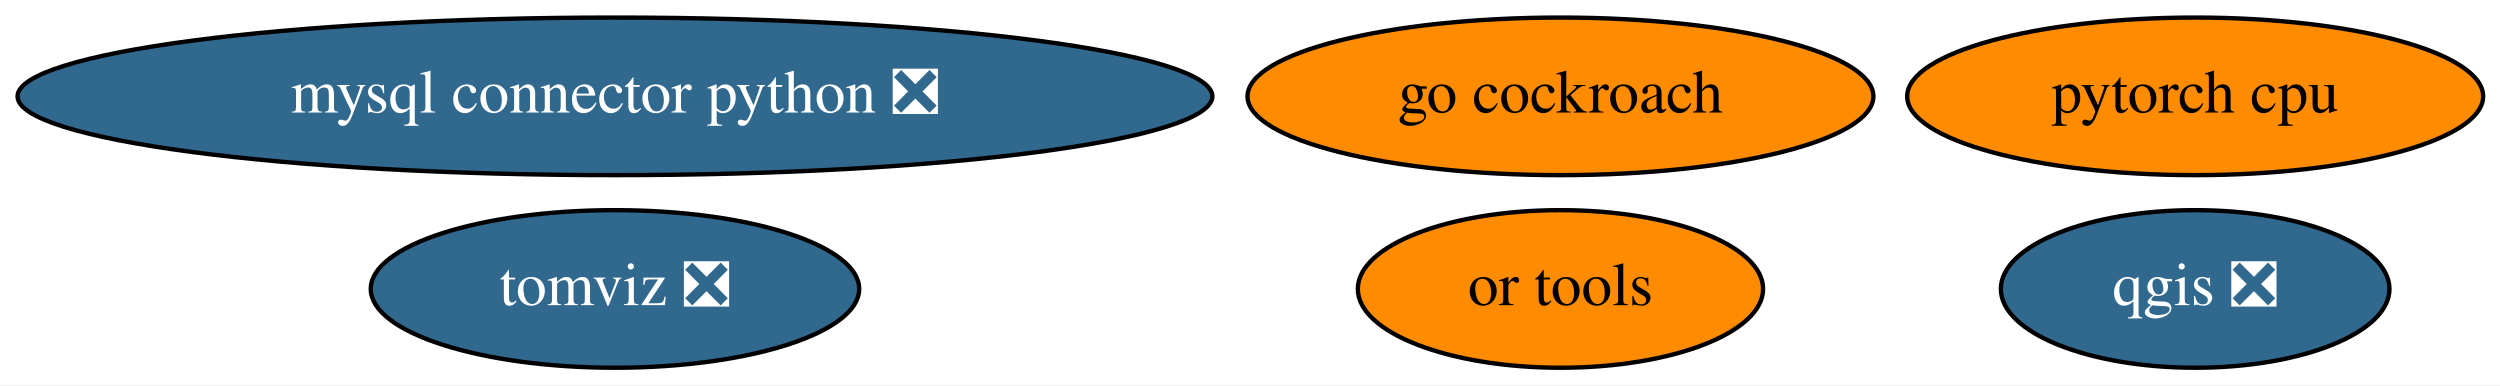
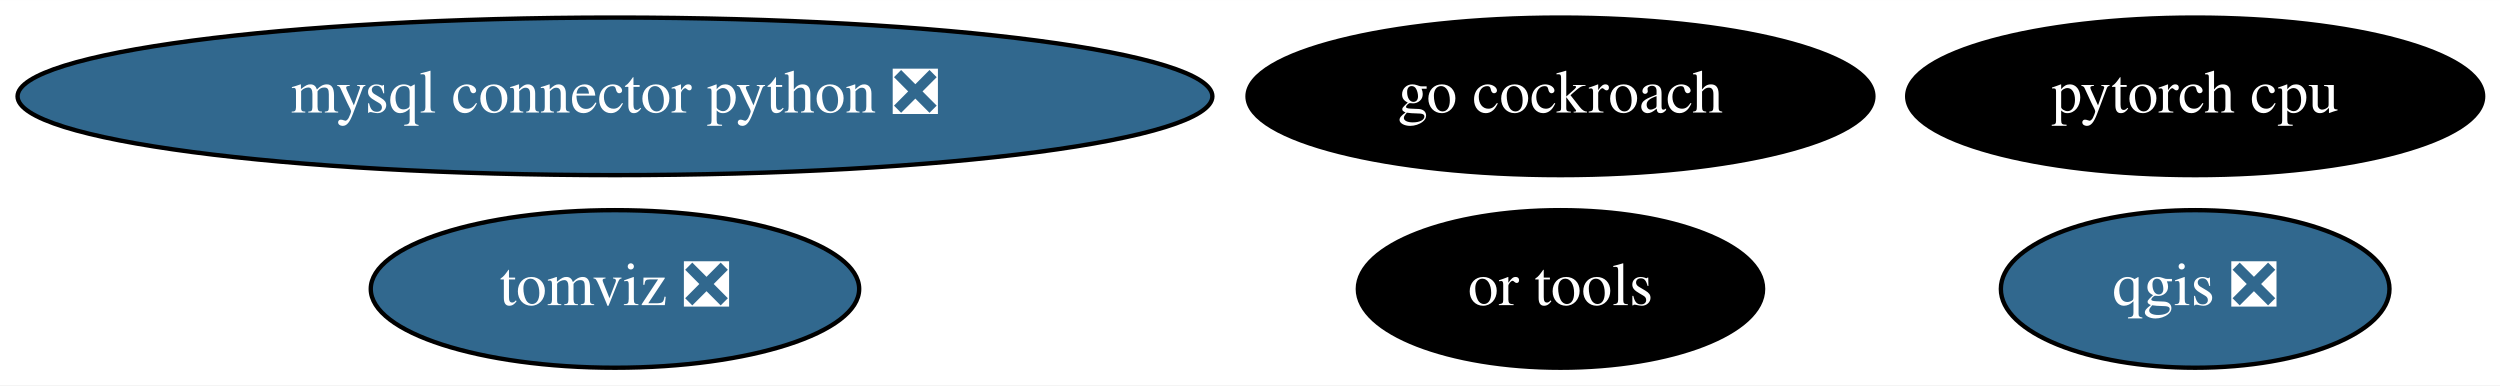
<svg xmlns="http://www.w3.org/2000/svg" xmlns:xlink="http://www.w3.org/1999/xlink" width="571pt" height="88pt" viewBox="0.00 0.00 571.13 88.00">
  <g id="graph0" class="graph" transform="scale(1 1) rotate(0) translate(4 84)">
    <polygon fill="white" stroke="none" points="-4,4 -4,-84 567.13,-84 567.13,4 -4,4" />
    <g id="node1" class="node">
      <g id="a_node1">
        <a xlink:href="https://github.com/conda-forge/mysql-connector-python-feedstock/pull/69" xlink:title="mysql connector python ❎">
          <ellipse fill="#31688e" stroke="black" cx="136.49" cy="-62" rx="136.48" ry="18" />
          <text text-anchor="middle" x="136.49" y="-58.3" font-family="Times,serif" font-size="14.00" fill="white">mysql connector python ❎</text>
        </a>
      </g>
    </g>
    <g id="node2" class="node">
      <g id="a_node2">
        <a xlink:href="https://github.com/conda-forge/qgis-feedstock/pull/255" xlink:title="qgis ❎">
          <ellipse fill="#31688e" stroke="black" cx="497.49" cy="-18" rx="44.39" ry="18" />
          <text text-anchor="middle" x="497.49" y="-14.3" font-family="Times,serif" font-size="14.00" fill="white">qgis ❎</text>
        </a>
      </g>
    </g>
    <g id="node3" class="node">
      <g id="a_node3">
        <a xlink:href="https://github.com/conda-forge/pytorch-cpu-feedstock" xlink:title="pytorch cpu">
-           <ellipse fill="#ff8c00" stroke="black" cx="497.49" cy="-62" rx="65.79" ry="18" />
-           <text text-anchor="middle" x="497.49" y="-58.3" font-family="Times,serif" font-size="14.00">pytorch cpu</text>
+           <ellipse fill="#000000" stroke="black" cx="497.49" cy="-62" rx="65.79" ry="18" />
+           <text text-anchor="middle" x="497.49" y="-58.3" font-family="Times,serif" font-size="14.00" fill="white">pytorch cpu</text>
        </a>
      </g>
    </g>
    <g id="node4" class="node">
      <g id="a_node4">
        <a xlink:href="https://github.com/conda-forge/go-cockroach-feedstock" xlink:title="go cockroach">
-           <ellipse fill="#ff8c00" stroke="black" cx="352.49" cy="-62" rx="71.49" ry="18" />
-           <text text-anchor="middle" x="352.49" y="-58.3" font-family="Times,serif" font-size="14.00">go cockroach</text>
+           <ellipse fill="#000000" stroke="black" cx="352.49" cy="-62" rx="71.49" ry="18" />
+           <text text-anchor="middle" x="352.49" y="-58.3" font-family="Times,serif" font-size="14.00" fill="white">go cockroach</text>
        </a>
      </g>
    </g>
    <g id="node5" class="node">
      <g id="a_node5">
        <a xlink:href="https://github.com/conda-forge/tomviz-feedstock/pull/49" xlink:title="tomviz ❎">
          <ellipse fill="#31688e" stroke="black" cx="136.49" cy="-18" rx="55.79" ry="18" />
          <text text-anchor="middle" x="136.49" y="-14.3" font-family="Times,serif" font-size="14.00" fill="white">tomviz ❎</text>
        </a>
      </g>
    </g>
    <g id="node6" class="node">
      <g id="a_node6">
        <a xlink:href="https://github.com/conda-forge/or-tools-feedstock" xlink:title="or tools">
-           <ellipse fill="#ff8c00" stroke="black" cx="352.49" cy="-18" rx="46.29" ry="18" />
-           <text text-anchor="middle" x="352.49" y="-14.3" font-family="Times,serif" font-size="14.00">or tools</text>
+           <ellipse fill="#000000" stroke="black" cx="352.49" cy="-18" rx="46.29" ry="18" />
+           <text text-anchor="middle" x="352.49" y="-14.3" font-family="Times,serif" font-size="14.00" fill="white">or tools</text>
        </a>
      </g>
    </g>
  </g>
</svg>
